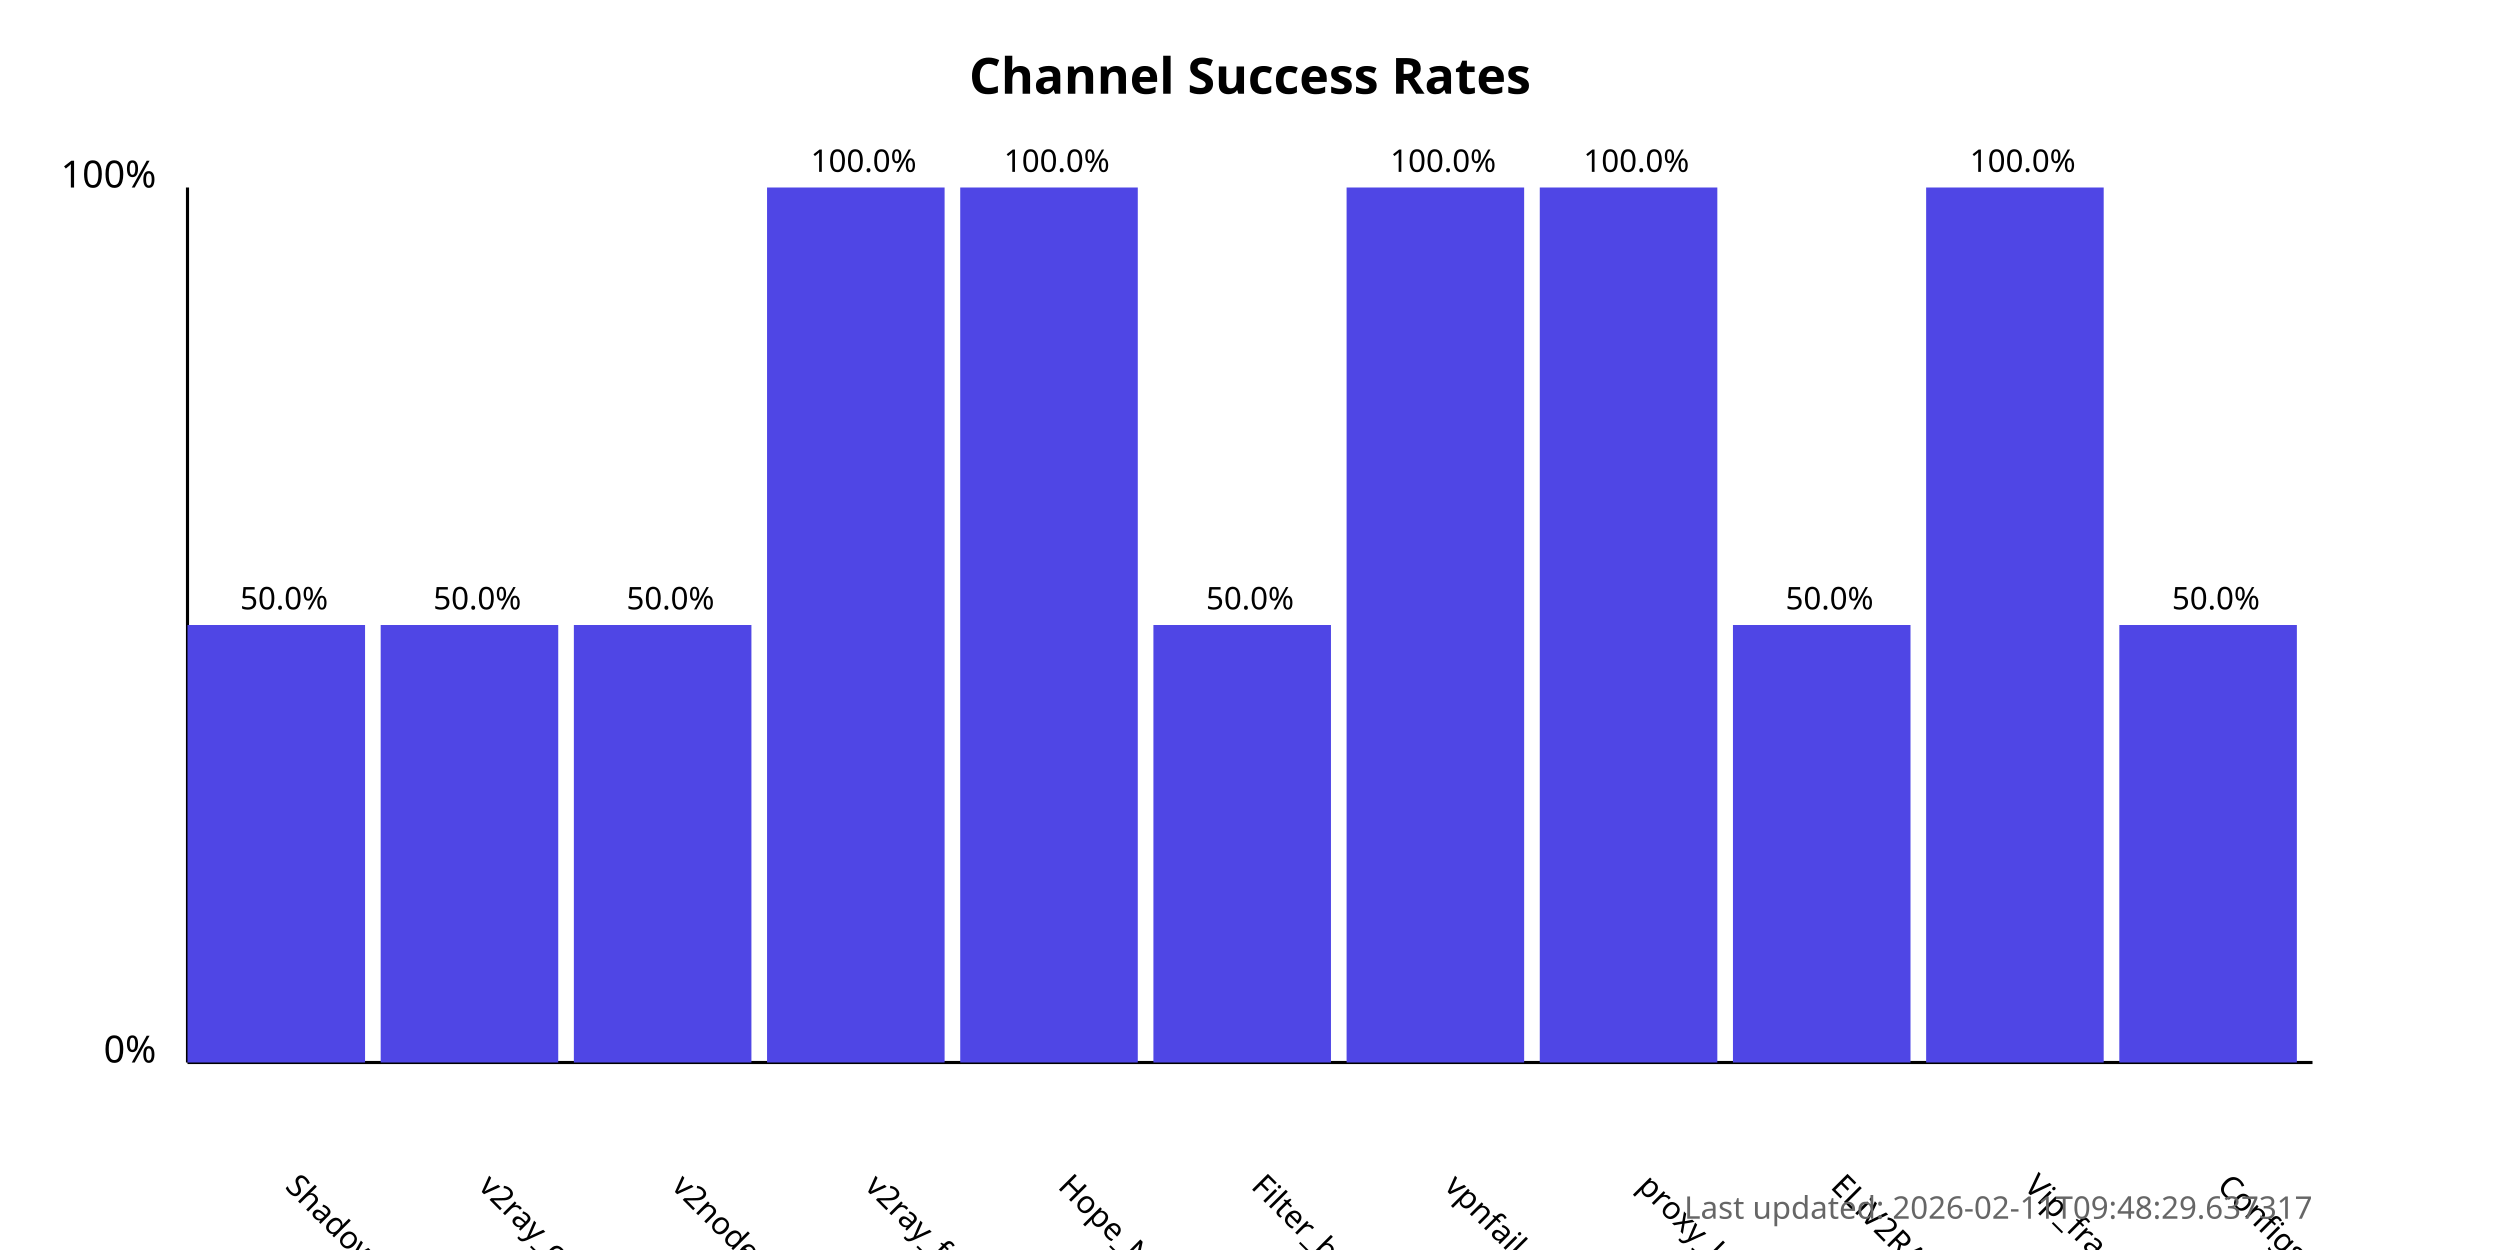
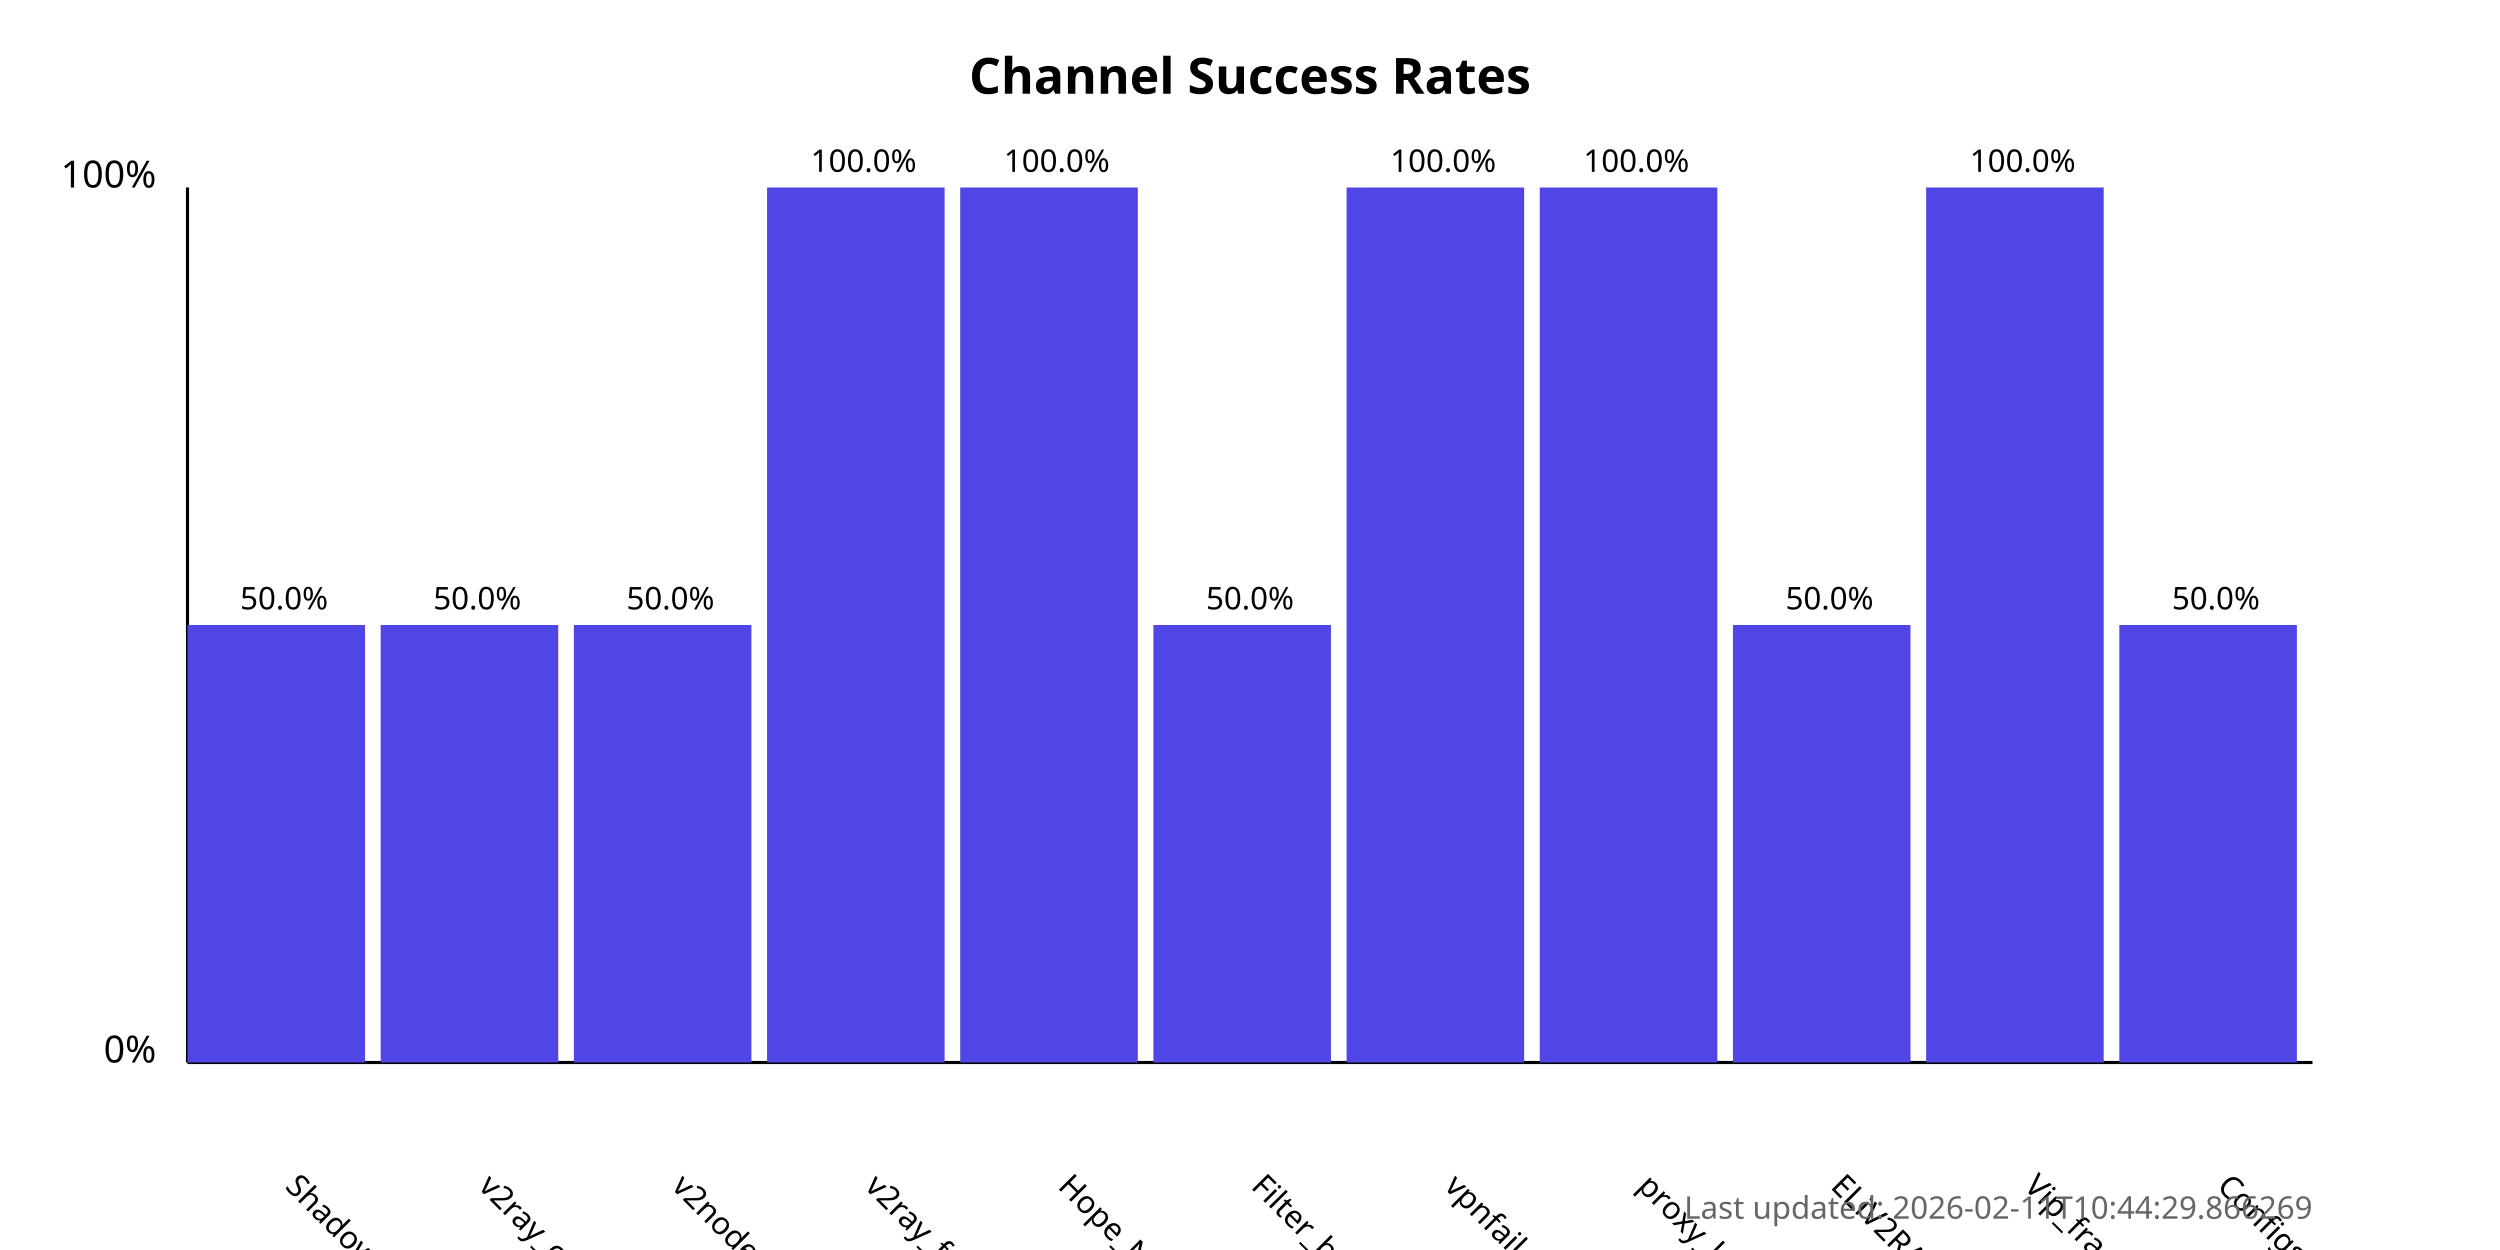
<svg xmlns="http://www.w3.org/2000/svg" width="800" height="400">
  <style>
            .chart-title { font: bold 16px sans-serif; }
            .axis-label { font: 12px sans-serif; }
            .tick-label { font: 10px sans-serif; }
            .bar { fill: #4f46e5; }
            .bar:hover { fill: #6366f1; }
            .timestamp { font: 10px sans-serif; fill: #666; }
        </style>
  <text x="400.0" y="30" text-anchor="middle" class="chart-title">
            Channel Success Rates
        </text>
  <line x1="60" y1="340" x2="60" y2="60" stroke="black" stroke-width="1" />
  <line x1="60" y1="340" x2="740" y2="340" stroke="black" stroke-width="1" />
  <text x="50" y="340" text-anchor="end" class="axis-label">0%</text>
  <text x="50" y="60" text-anchor="end" class="axis-label">100%</text>
  <g>
    <rect x="60" y="200.0" width="56.818" height="140.0" class="bar" />
    <text x="90.909" y="380" transform="rotate(45, 90.90909, 380)" text-anchor="start" class="tick-label">
                ShadowProxy66
            </text>
    <text x="90.909" y="195.0" text-anchor="middle" class="tick-label">
                50.0%
            </text>
  </g>
  <g>
    <rect x="121.818" y="200.0" width="56.818" height="140.0" class="bar" />
    <text x="152.727" y="380" transform="rotate(45, 152.7273, 380)" text-anchor="start" class="tick-label">
                v2ray_configs_pool
            </text>
    <text x="152.727" y="195.0" text-anchor="middle" class="tick-label">
                50.0%
            </text>
  </g>
  <g>
    <rect x="183.636" y="200.0" width="56.818" height="140.0" class="bar" />
    <text x="214.545" y="380" transform="rotate(45, 214.5455, 380)" text-anchor="start" class="tick-label">
                v2nodes
            </text>
    <text x="214.545" y="195.0" text-anchor="middle" class="tick-label">
                50.0%
            </text>
  </g>
  <g>
    <rect x="245.455" y="60.0" width="56.818" height="280.0" class="bar" />
    <text x="276.364" y="380" transform="rotate(45, 276.3636, 380)" text-anchor="start" class="tick-label">
                v2ray_free_conf
            </text>
    <text x="276.364" y="55.0" text-anchor="middle" class="tick-label">
                100.0%
            </text>
  </g>
  <g>
    <rect x="307.273" y="60.0" width="56.818" height="280.0" class="bar" />
    <text x="338.182" y="380" transform="rotate(45, 338.1818, 380)" text-anchor="start" class="tick-label">
                Hope_Net
            </text>
    <text x="338.182" y="55.0" text-anchor="middle" class="tick-label">
                100.0%
            </text>
  </g>
  <g>
    <rect x="369.091" y="200.0" width="56.818" height="140.0" class="bar" />
    <text x="400.0" y="380" transform="rotate(45, 400.0, 380)" text-anchor="start" class="tick-label">
                Filter_breaker
            </text>
    <text x="400.0" y="195.0" text-anchor="middle" class="tick-label">
                50.0%
            </text>
  </g>
  <g>
    <rect x="430.909" y="60.0" width="56.818" height="280.0" class="bar" />
    <text x="461.818" y="380" transform="rotate(45, 461.8182, 380)" text-anchor="start" class="tick-label">
                vpnfail_vless
            </text>
    <text x="461.818" y="55.0" text-anchor="middle" class="tick-label">
                100.0%
            </text>
  </g>
  <g>
    <rect x="492.727" y="60.0" width="56.818" height="280.0" class="bar" />
    <text x="523.636" y="380" transform="rotate(45, 523.6364, 380)" text-anchor="start" class="tick-label">
                proxy_kafee
            </text>
    <text x="523.636" y="55.0" text-anchor="middle" class="tick-label">
                100.0%
            </text>
  </g>
  <g>
    <rect x="554.545" y="200.0" width="56.818" height="140.0" class="bar" />
    <text x="585.455" y="380" transform="rotate(45, 585.4545, 380)" text-anchor="start" class="tick-label">
                ELiV2RAY
            </text>
    <text x="585.455" y="195.0" text-anchor="middle" class="tick-label">
                50.0%
            </text>
  </g>
  <g>
    <rect x="616.364" y="60.0" width="56.818" height="280.0" class="bar" />
    <text x="647.273" y="380" transform="rotate(45, 647.2727, 380)" text-anchor="start" class="tick-label">
                Vip_fragment_v2ray
            </text>
    <text x="647.273" y="55.0" text-anchor="middle" class="tick-label">
                100.0%
            </text>
  </g>
  <g>
    <rect x="678.182" y="200.0" width="56.818" height="140.0" class="bar" />
    <text x="709.091" y="380" transform="rotate(45, 709.0909, 380)" text-anchor="start" class="tick-label">
                ConfigsHubPlus
            </text>
    <text x="709.091" y="195.0" text-anchor="middle" class="tick-label">
                50.0%
            </text>
  </g>
  <text x="740" y="390" text-anchor="end" class="timestamp">
-             Last updated: 2026-02-11T09:48:29.637317
+             Last updated: 2026-02-11T10:44:29.866269
        </text>
</svg>
